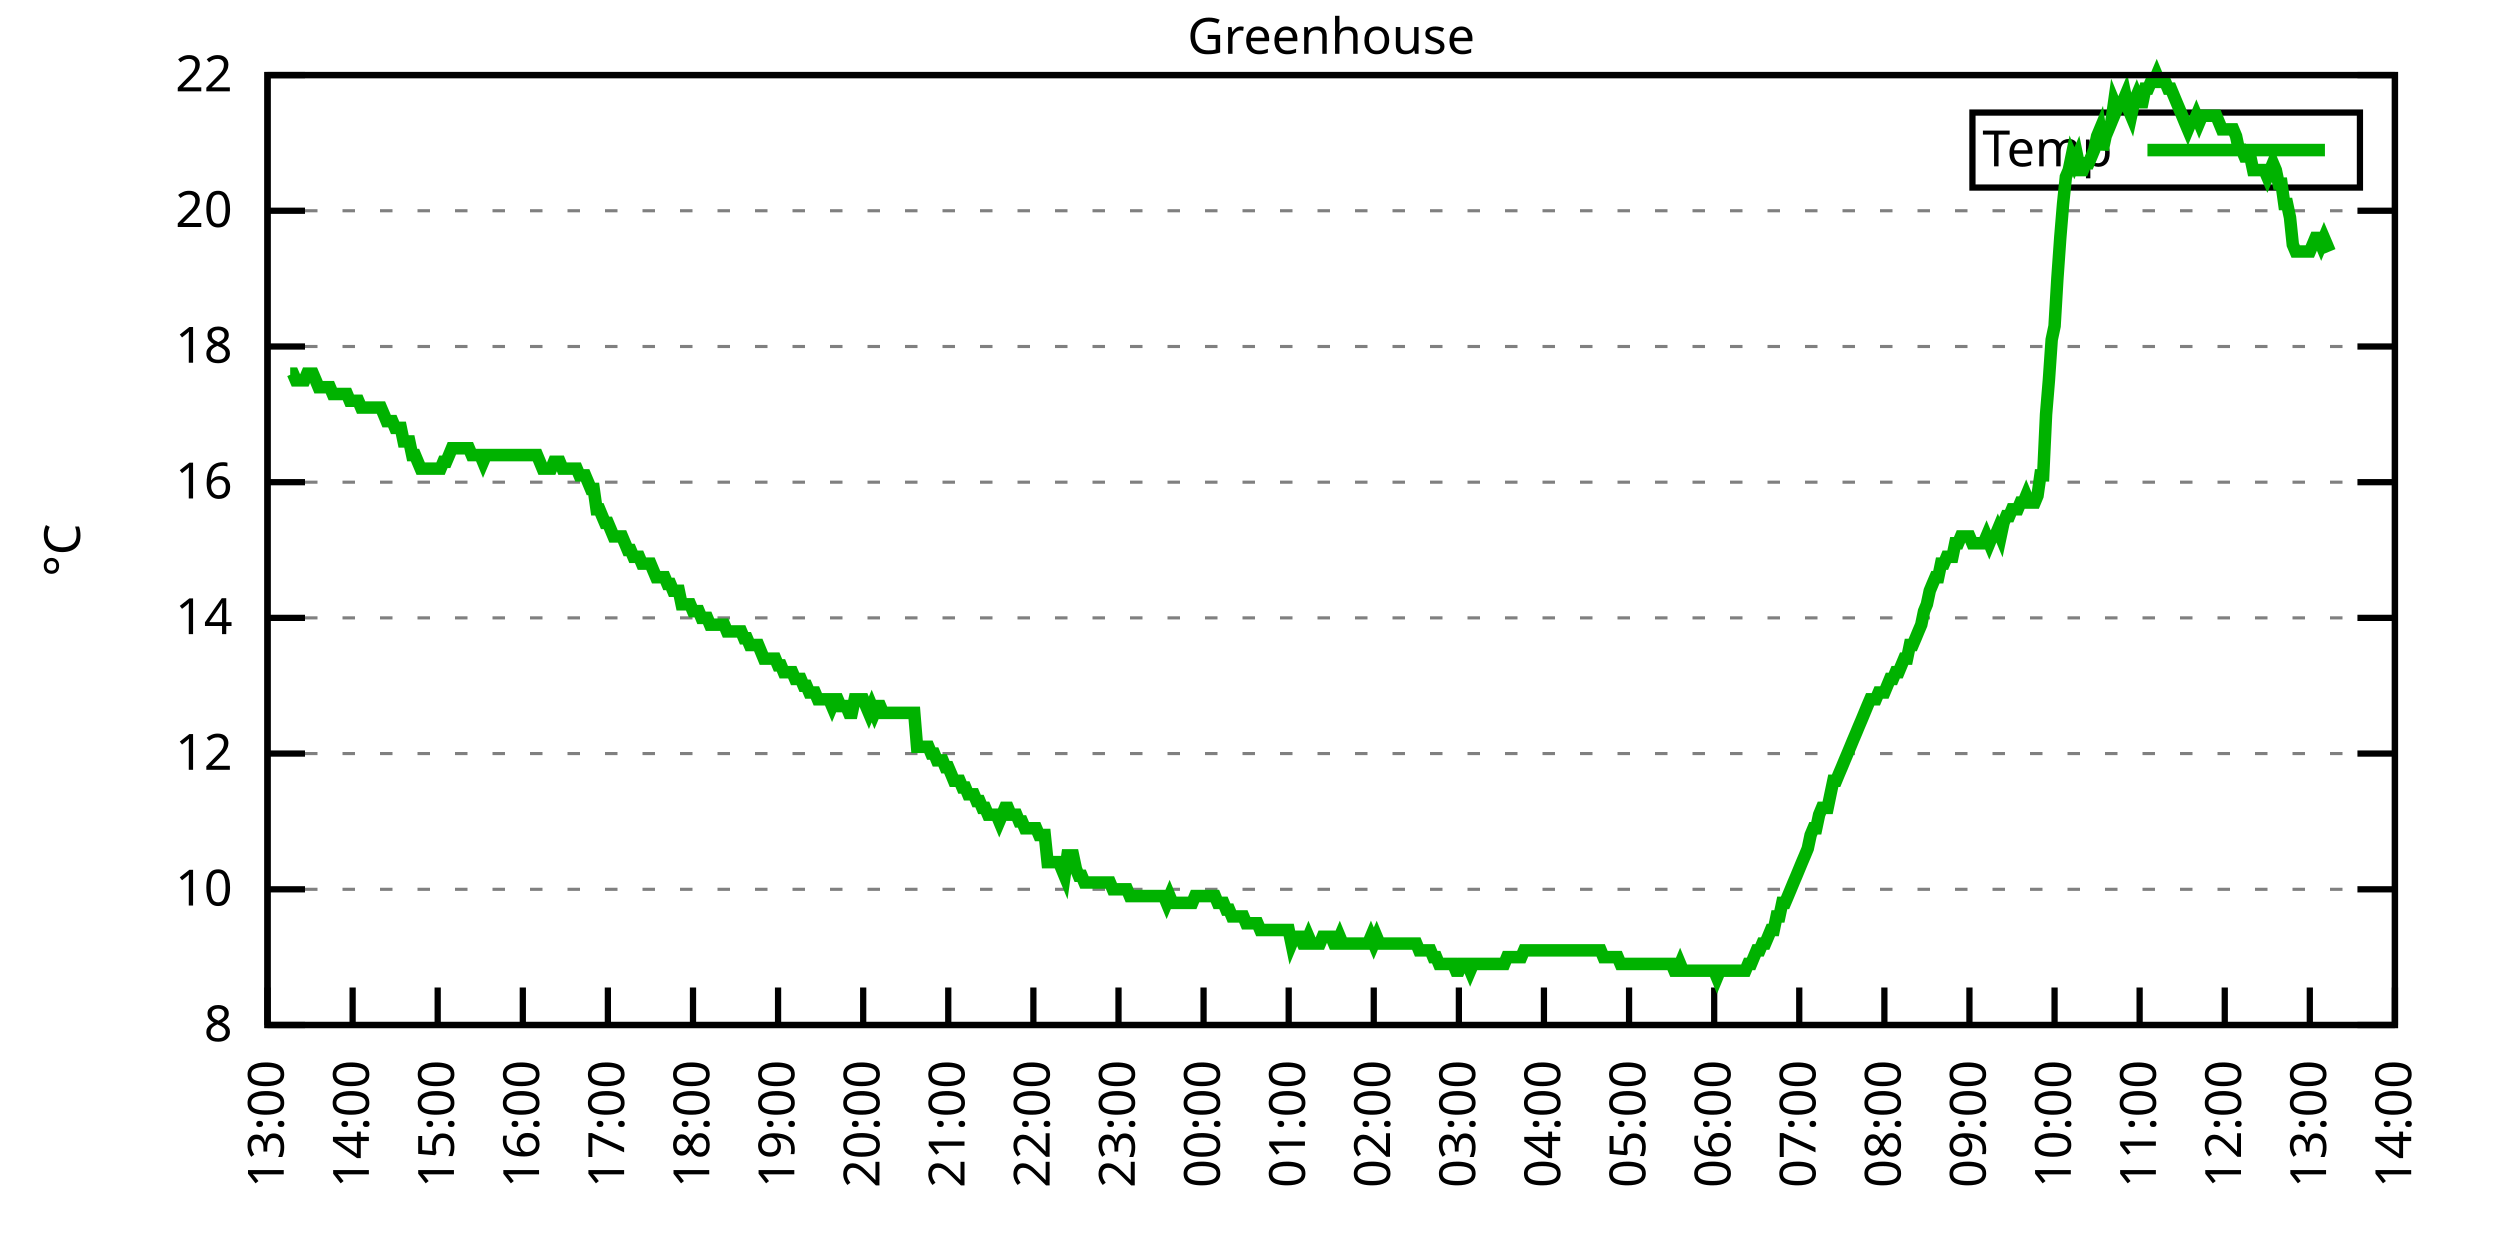
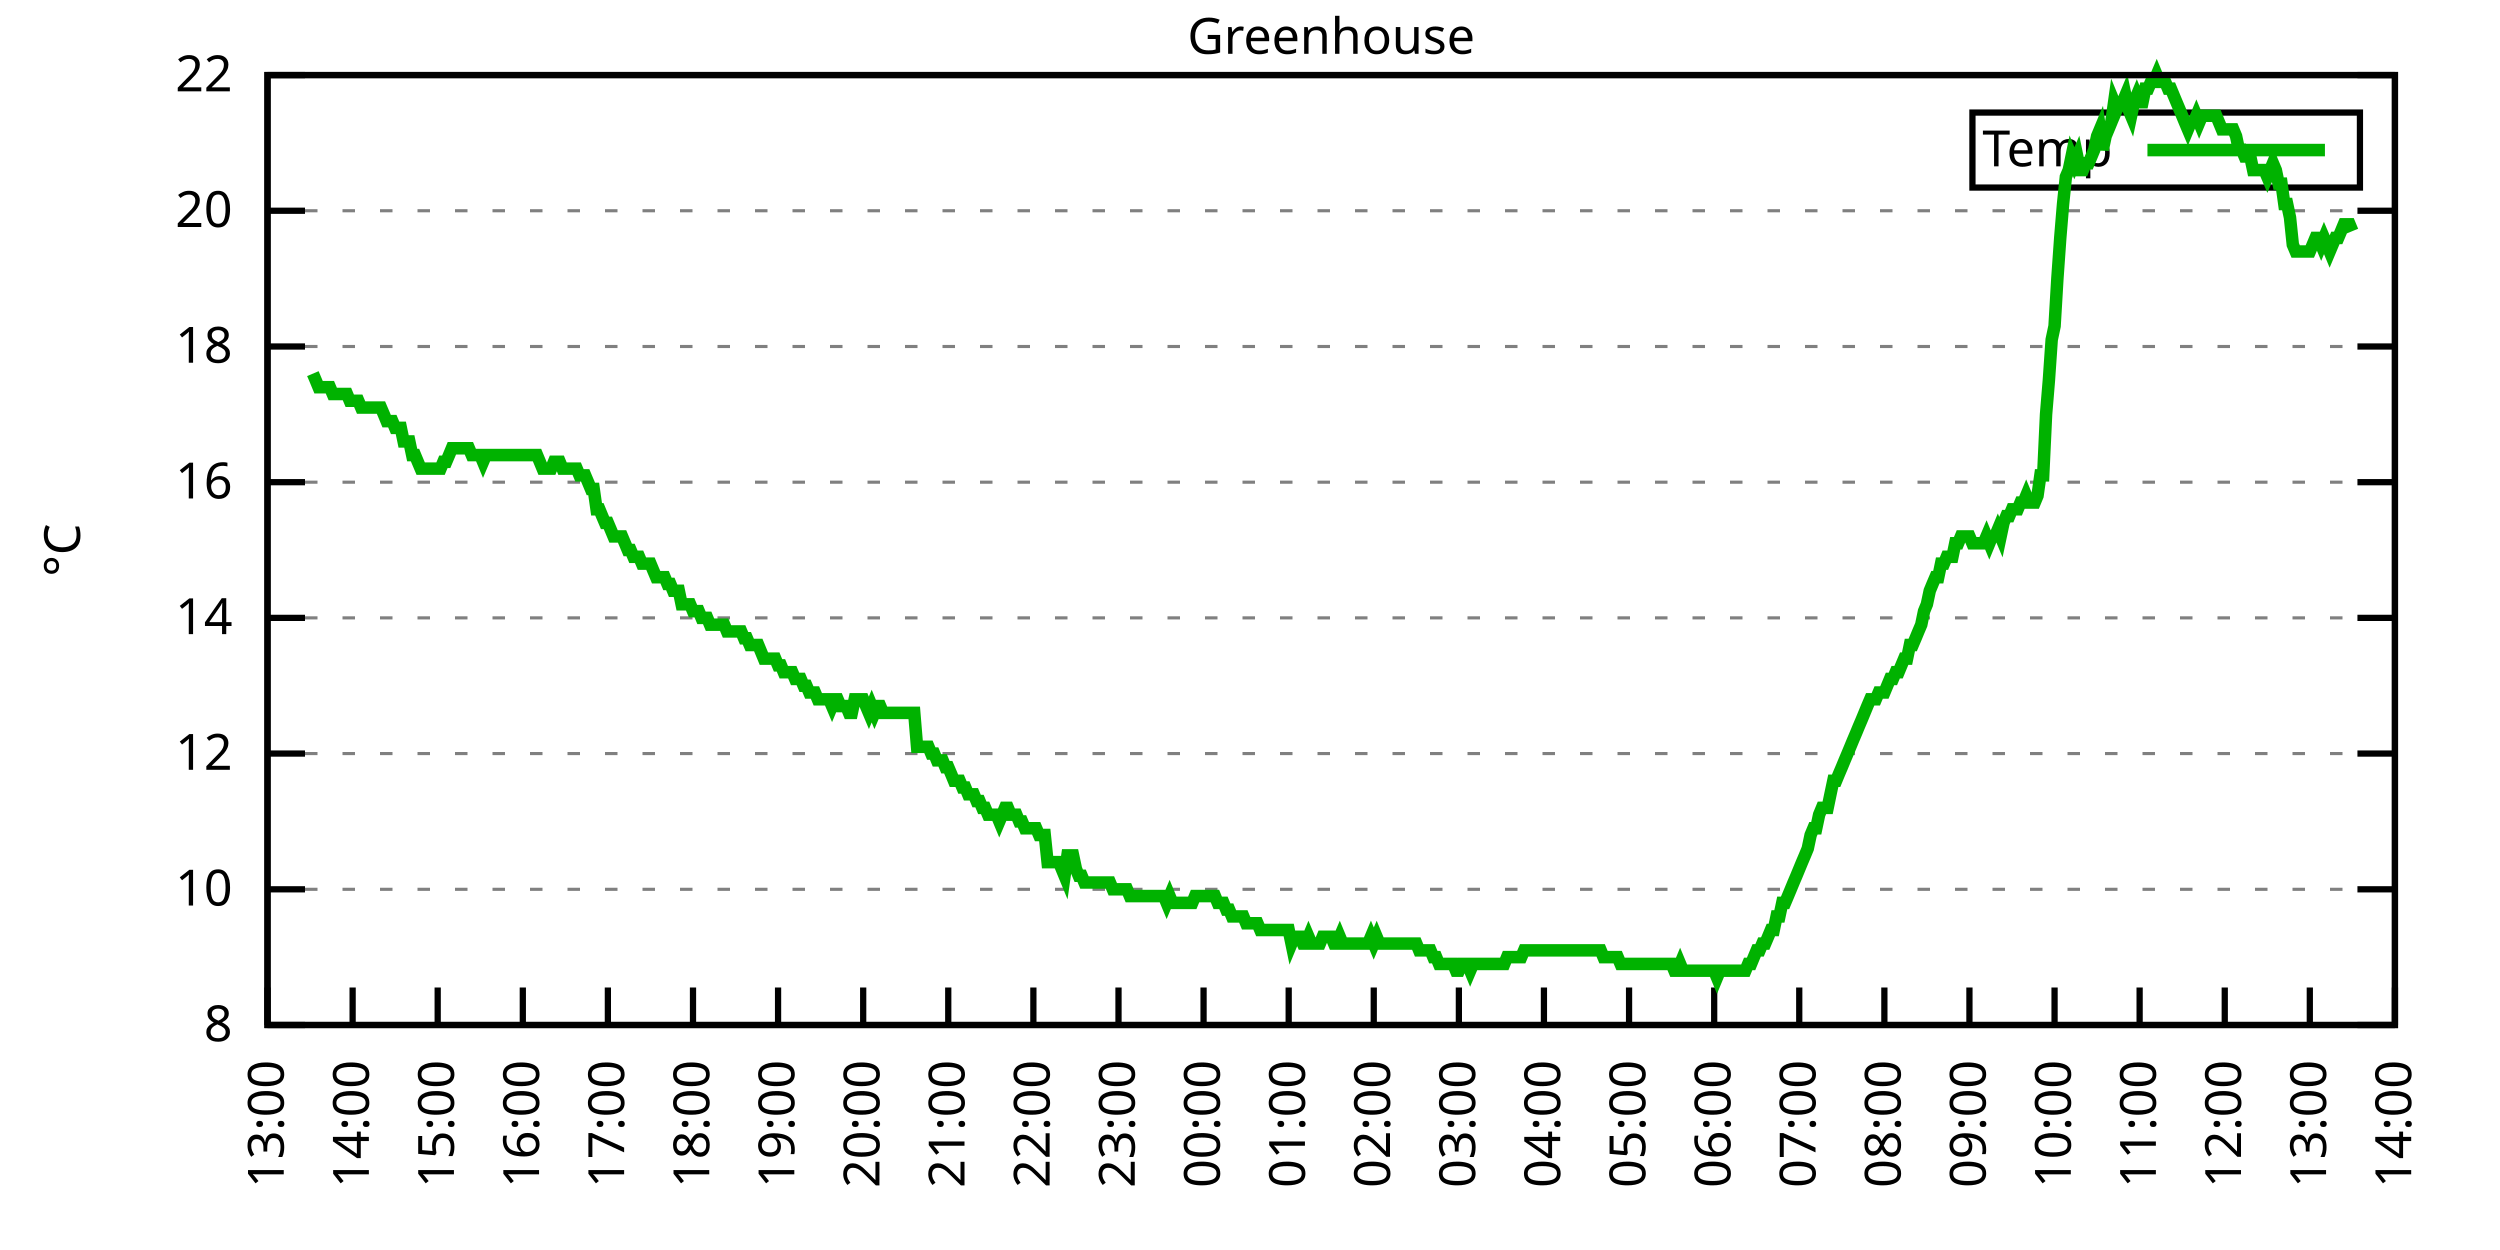
<svg xmlns="http://www.w3.org/2000/svg" xmlns:xlink="http://www.w3.org/1999/xlink" width="400" height="200" viewBox="0 0 400 200">
  <g id="gnuplot_canvas">
    <rect x="0" y="0" width="400" height="200" fill="none" />
    <defs>
      <circle id="gpDot" r="0.5" stroke-width="0.5" stroke="currentColor" />
      <path id="gpPt0" stroke-width="0.333" stroke="currentColor" d="M-1,0 h2 M0,-1 v2" />
      <path id="gpPt1" stroke-width="0.333" stroke="currentColor" d="M-1,-1 L1,1 M1,-1 L-1,1" />
      <path id="gpPt2" stroke-width="0.333" stroke="currentColor" d="M-1,0 L1,0 M0,-1 L0,1 M-1,-1 L1,1 M-1,1 L1,-1" />
      <rect id="gpPt3" stroke-width="0.333" stroke="currentColor" x="-1" y="-1" width="2" height="2" />
      <rect id="gpPt4" stroke-width="0.333" stroke="currentColor" fill="currentColor" x="-1" y="-1" width="2" height="2" />
      <circle id="gpPt5" stroke-width="0.333" stroke="currentColor" cx="0" cy="0" r="1" />
      <use xlink:href="#gpPt5" id="gpPt6" fill="currentColor" stroke="none" />
      <path id="gpPt7" stroke-width="0.333" stroke="currentColor" d="M0,-1.33 L-1.33,0.67 L1.33,0.67 z" />
      <use xlink:href="#gpPt7" id="gpPt8" fill="currentColor" stroke="none" />
      <use xlink:href="#gpPt7" id="gpPt9" stroke="currentColor" transform="rotate(180)" />
      <use xlink:href="#gpPt9" id="gpPt10" fill="currentColor" stroke="none" />
      <use xlink:href="#gpPt3" id="gpPt11" stroke="currentColor" transform="rotate(45)" />
      <use xlink:href="#gpPt11" id="gpPt12" fill="currentColor" stroke="none" />
      <path id="gpPt13" stroke-width="0.333" stroke="currentColor" d="M0,1.330 L1.265,0.411 L0.782,-1.067 L-0.782,-1.076 L-1.265,0.411 z" />
      <use xlink:href="#gpPt13" id="gpPt14" fill="currentColor" stroke="none" />
      <filter id="textbox" filterUnits="objectBoundingBox" x="0" y="0" height="1" width="1">
        <feFlood flood-color="white" flood-opacity="1" result="bgnd" />
        <feComposite in="SourceGraphic" in2="bgnd" operator="atop" />
      </filter>
      <filter id="greybox" filterUnits="objectBoundingBox" x="0" y="0" height="1" width="1">
        <feFlood flood-color="lightgrey" flood-opacity="1" result="grey" />
        <feComposite in="SourceGraphic" in2="grey" operator="atop" />
      </filter>
    </defs>
    <g fill="none" color="white" stroke="currentColor" stroke-width="1.00" stroke-linecap="butt" stroke-linejoin="miter">
</g>
    <g fill="none" color="black" stroke="currentColor" stroke-width="1.00" stroke-linecap="butt" stroke-linejoin="miter">
      <g stroke="none" shape-rendering="crispEdges">
        <polygon fill="rgb(255, 255, 255)" points="42.80,164.00 383.18,164.00 383.18,12.02 42.80,12.02 " />
      </g>
    </g>
    <g fill="none" color="black" stroke="currentColor" stroke-width="1.00" stroke-linecap="butt" stroke-linejoin="miter">
</g>
    <g fill="none" color="black" stroke="black" stroke-width="0.50" stroke-linecap="butt" stroke-linejoin="miter">
</g>
    <g fill="none" color="gray" stroke="currentColor" stroke-width="0.50" stroke-linecap="butt" stroke-linejoin="miter">
      <path stroke="gray" stroke-dasharray="2,4" class="gridline" d="M42.80,164.00 L383.19,164.00  " />
    </g>
    <g fill="none" color="gray" stroke="gray" stroke-width="1.00" stroke-linecap="butt" stroke-linejoin="miter">
</g>
    <g fill="none" color="black" stroke="currentColor" stroke-width="1.00" stroke-linecap="butt" stroke-linejoin="miter">
      <path stroke="black" d="M42.80,164.00 L48.80,164.00 M383.19,164.00 L377.19,164.00  " />
      <g transform="translate(37.20,166.60)" stroke="none" fill="black" font-family="Sans" font-size="8.00" text-anchor="end">
        <text>
          <tspan font-family="Sans"> 8</tspan>
        </text>
      </g>
    </g>
    <g fill="none" color="black" stroke="currentColor" stroke-width="1.00" stroke-linecap="butt" stroke-linejoin="miter">
</g>
    <g fill="none" color="black" stroke="black" stroke-width="0.50" stroke-linecap="butt" stroke-linejoin="miter">
</g>
    <g fill="none" color="gray" stroke="currentColor" stroke-width="0.50" stroke-linecap="butt" stroke-linejoin="miter">
      <path stroke="gray" stroke-dasharray="2,4" class="gridline" d="M42.80,142.29 L383.19,142.29  " />
    </g>
    <g fill="none" color="gray" stroke="gray" stroke-width="1.00" stroke-linecap="butt" stroke-linejoin="miter">
</g>
    <g fill="none" color="black" stroke="currentColor" stroke-width="1.00" stroke-linecap="butt" stroke-linejoin="miter">
      <path stroke="black" d="M42.80,142.29 L48.80,142.29 M383.19,142.29 L377.19,142.29  " />
      <g transform="translate(37.20,144.89)" stroke="none" fill="black" font-family="Sans" font-size="8.00" text-anchor="end">
        <text>
          <tspan font-family="Sans"> 10</tspan>
        </text>
      </g>
    </g>
    <g fill="none" color="black" stroke="currentColor" stroke-width="1.00" stroke-linecap="butt" stroke-linejoin="miter">
</g>
    <g fill="none" color="black" stroke="black" stroke-width="0.50" stroke-linecap="butt" stroke-linejoin="miter">
</g>
    <g fill="none" color="gray" stroke="currentColor" stroke-width="0.50" stroke-linecap="butt" stroke-linejoin="miter">
      <path stroke="gray" stroke-dasharray="2,4" class="gridline" d="M42.80,120.57 L383.19,120.57  " />
    </g>
    <g fill="none" color="gray" stroke="gray" stroke-width="1.00" stroke-linecap="butt" stroke-linejoin="miter">
</g>
    <g fill="none" color="black" stroke="currentColor" stroke-width="1.00" stroke-linecap="butt" stroke-linejoin="miter">
      <path stroke="black" d="M42.80,120.57 L48.80,120.57 M383.19,120.57 L377.19,120.57  " />
      <g transform="translate(37.20,123.17)" stroke="none" fill="black" font-family="Sans" font-size="8.00" text-anchor="end">
        <text>
          <tspan font-family="Sans"> 12</tspan>
        </text>
      </g>
    </g>
    <g fill="none" color="black" stroke="currentColor" stroke-width="1.00" stroke-linecap="butt" stroke-linejoin="miter">
</g>
    <g fill="none" color="black" stroke="black" stroke-width="0.50" stroke-linecap="butt" stroke-linejoin="miter">
</g>
    <g fill="none" color="gray" stroke="currentColor" stroke-width="0.50" stroke-linecap="butt" stroke-linejoin="miter">
      <path stroke="gray" stroke-dasharray="2,4" class="gridline" d="M42.80,98.86 L383.19,98.86  " />
    </g>
    <g fill="none" color="gray" stroke="gray" stroke-width="1.00" stroke-linecap="butt" stroke-linejoin="miter">
</g>
    <g fill="none" color="black" stroke="currentColor" stroke-width="1.00" stroke-linecap="butt" stroke-linejoin="miter">
      <path stroke="black" d="M42.80,98.86 L48.80,98.86 M383.19,98.86 L377.19,98.86  " />
      <g transform="translate(37.20,101.46)" stroke="none" fill="black" font-family="Sans" font-size="8.00" text-anchor="end">
        <text>
          <tspan font-family="Sans"> 14</tspan>
        </text>
      </g>
    </g>
    <g fill="none" color="black" stroke="currentColor" stroke-width="1.00" stroke-linecap="butt" stroke-linejoin="miter">
</g>
    <g fill="none" color="black" stroke="black" stroke-width="0.50" stroke-linecap="butt" stroke-linejoin="miter">
</g>
    <g fill="none" color="gray" stroke="currentColor" stroke-width="0.50" stroke-linecap="butt" stroke-linejoin="miter">
      <path stroke="gray" stroke-dasharray="2,4" class="gridline" d="M42.80,77.15 L383.19,77.15  " />
    </g>
    <g fill="none" color="gray" stroke="gray" stroke-width="1.00" stroke-linecap="butt" stroke-linejoin="miter">
</g>
    <g fill="none" color="black" stroke="currentColor" stroke-width="1.00" stroke-linecap="butt" stroke-linejoin="miter">
      <path stroke="black" d="M42.80,77.15 L48.80,77.15 M383.19,77.15 L377.19,77.15  " />
      <g transform="translate(37.20,79.75)" stroke="none" fill="black" font-family="Sans" font-size="8.00" text-anchor="end">
        <text>
          <tspan font-family="Sans"> 16</tspan>
        </text>
      </g>
    </g>
    <g fill="none" color="black" stroke="currentColor" stroke-width="1.00" stroke-linecap="butt" stroke-linejoin="miter">
</g>
    <g fill="none" color="black" stroke="black" stroke-width="0.50" stroke-linecap="butt" stroke-linejoin="miter">
</g>
    <g fill="none" color="gray" stroke="currentColor" stroke-width="0.50" stroke-linecap="butt" stroke-linejoin="miter">
      <path stroke="gray" stroke-dasharray="2,4" class="gridline" d="M42.80,55.44 L383.19,55.44  " />
    </g>
    <g fill="none" color="gray" stroke="gray" stroke-width="1.00" stroke-linecap="butt" stroke-linejoin="miter">
</g>
    <g fill="none" color="black" stroke="currentColor" stroke-width="1.00" stroke-linecap="butt" stroke-linejoin="miter">
      <path stroke="black" d="M42.80,55.44 L48.80,55.44 M383.19,55.44 L377.19,55.44  " />
      <g transform="translate(37.20,58.04)" stroke="none" fill="black" font-family="Sans" font-size="8.00" text-anchor="end">
        <text>
          <tspan font-family="Sans"> 18</tspan>
        </text>
      </g>
    </g>
    <g fill="none" color="black" stroke="currentColor" stroke-width="1.00" stroke-linecap="butt" stroke-linejoin="miter">
</g>
    <g fill="none" color="black" stroke="black" stroke-width="0.50" stroke-linecap="butt" stroke-linejoin="miter">
</g>
    <g fill="none" color="gray" stroke="currentColor" stroke-width="0.50" stroke-linecap="butt" stroke-linejoin="miter">
      <path stroke="gray" stroke-dasharray="2,4" class="gridline" d="M42.80,33.72 L383.19,33.72  " />
    </g>
    <g fill="none" color="gray" stroke="gray" stroke-width="1.00" stroke-linecap="butt" stroke-linejoin="miter">
</g>
    <g fill="none" color="black" stroke="currentColor" stroke-width="1.00" stroke-linecap="butt" stroke-linejoin="miter">
      <path stroke="black" d="M42.80,33.72 L48.80,33.72 M383.19,33.72 L377.19,33.72  " />
      <g transform="translate(37.20,36.32)" stroke="none" fill="black" font-family="Sans" font-size="8.00" text-anchor="end">
        <text>
          <tspan font-family="Sans"> 20</tspan>
        </text>
      </g>
    </g>
    <g fill="none" color="black" stroke="currentColor" stroke-width="1.00" stroke-linecap="butt" stroke-linejoin="miter">
</g>
    <g fill="none" color="black" stroke="black" stroke-width="0.50" stroke-linecap="butt" stroke-linejoin="miter">
</g>
    <g fill="none" color="gray" stroke="currentColor" stroke-width="0.50" stroke-linecap="butt" stroke-linejoin="miter">
      <path stroke="gray" stroke-dasharray="2,4" class="gridline" d="M42.80,12.01 L383.19,12.01  " />
    </g>
    <g fill="none" color="gray" stroke="gray" stroke-width="1.00" stroke-linecap="butt" stroke-linejoin="miter">
</g>
    <g fill="none" color="black" stroke="currentColor" stroke-width="1.00" stroke-linecap="butt" stroke-linejoin="miter">
      <path stroke="black" d="M42.80,12.01 L48.80,12.01 M383.19,12.01 L377.19,12.01  " />
      <g transform="translate(37.20,14.61)" stroke="none" fill="black" font-family="Sans" font-size="8.00" text-anchor="end">
        <text>
          <tspan font-family="Sans"> 22</tspan>
        </text>
      </g>
    </g>
    <g fill="none" color="black" stroke="currentColor" stroke-width="1.00" stroke-linecap="butt" stroke-linejoin="miter">
      <path stroke="black" d="M42.80,164.00 L42.80,158.00  " />
      <g transform="translate(45.40,169.60) rotate(270.00)" stroke="none" fill="black" font-family="Sans" font-size="8.00" text-anchor="end">
        <text>
          <tspan font-family="Sans">13:00</tspan>
        </text>
      </g>
    </g>
    <g fill="none" color="black" stroke="currentColor" stroke-width="1.00" stroke-linecap="butt" stroke-linejoin="miter">
      <path stroke="black" d="M56.42,164.00 L56.42,158.00  " />
      <g transform="translate(59.02,169.60) rotate(270.00)" stroke="none" fill="black" font-family="Sans" font-size="8.00" text-anchor="end">
        <text>
          <tspan font-family="Sans">14:00</tspan>
        </text>
      </g>
    </g>
    <g fill="none" color="black" stroke="currentColor" stroke-width="1.00" stroke-linecap="butt" stroke-linejoin="miter">
      <path stroke="black" d="M70.03,164.00 L70.03,158.00  " />
      <g transform="translate(72.63,169.60) rotate(270.00)" stroke="none" fill="black" font-family="Sans" font-size="8.00" text-anchor="end">
        <text>
          <tspan font-family="Sans">15:00</tspan>
        </text>
      </g>
    </g>
    <g fill="none" color="black" stroke="currentColor" stroke-width="1.00" stroke-linecap="butt" stroke-linejoin="miter">
      <path stroke="black" d="M83.65,164.00 L83.65,158.00  " />
      <g transform="translate(86.25,169.60) rotate(270.00)" stroke="none" fill="black" font-family="Sans" font-size="8.00" text-anchor="end">
        <text>
          <tspan font-family="Sans">16:00</tspan>
        </text>
      </g>
    </g>
    <g fill="none" color="black" stroke="currentColor" stroke-width="1.00" stroke-linecap="butt" stroke-linejoin="miter">
      <path stroke="black" d="M97.26,164.00 L97.26,158.00  " />
      <g transform="translate(99.86,169.60) rotate(270.00)" stroke="none" fill="black" font-family="Sans" font-size="8.00" text-anchor="end">
        <text>
          <tspan font-family="Sans">17:00</tspan>
        </text>
      </g>
    </g>
    <g fill="none" color="black" stroke="currentColor" stroke-width="1.00" stroke-linecap="butt" stroke-linejoin="miter">
      <path stroke="black" d="M110.88,164.00 L110.88,158.00  " />
      <g transform="translate(113.48,169.60) rotate(270.00)" stroke="none" fill="black" font-family="Sans" font-size="8.00" text-anchor="end">
        <text>
          <tspan font-family="Sans">18:00</tspan>
        </text>
      </g>
    </g>
    <g fill="none" color="black" stroke="currentColor" stroke-width="1.00" stroke-linecap="butt" stroke-linejoin="miter">
      <path stroke="black" d="M124.49,164.00 L124.49,158.00  " />
      <g transform="translate(127.09,169.60) rotate(270.00)" stroke="none" fill="black" font-family="Sans" font-size="8.00" text-anchor="end">
        <text>
          <tspan font-family="Sans">19:00</tspan>
        </text>
      </g>
    </g>
    <g fill="none" color="black" stroke="currentColor" stroke-width="1.00" stroke-linecap="butt" stroke-linejoin="miter">
      <path stroke="black" d="M138.11,164.00 L138.11,158.00  " />
      <g transform="translate(140.71,169.60) rotate(270.00)" stroke="none" fill="black" font-family="Sans" font-size="8.00" text-anchor="end">
        <text>
          <tspan font-family="Sans">20:00</tspan>
        </text>
      </g>
    </g>
    <g fill="none" color="black" stroke="currentColor" stroke-width="1.00" stroke-linecap="butt" stroke-linejoin="miter">
      <path stroke="black" d="M151.72,164.00 L151.72,158.00  " />
      <g transform="translate(154.32,169.60) rotate(270.00)" stroke="none" fill="black" font-family="Sans" font-size="8.00" text-anchor="end">
        <text>
          <tspan font-family="Sans">21:00</tspan>
        </text>
      </g>
    </g>
    <g fill="none" color="black" stroke="currentColor" stroke-width="1.00" stroke-linecap="butt" stroke-linejoin="miter">
      <path stroke="black" d="M165.34,164.00 L165.34,158.00  " />
      <g transform="translate(167.94,169.60) rotate(270.00)" stroke="none" fill="black" font-family="Sans" font-size="8.00" text-anchor="end">
        <text>
          <tspan font-family="Sans">22:00</tspan>
        </text>
      </g>
    </g>
    <g fill="none" color="black" stroke="currentColor" stroke-width="1.00" stroke-linecap="butt" stroke-linejoin="miter">
      <path stroke="black" d="M178.96,164.00 L178.96,158.00  " />
      <g transform="translate(181.56,169.60) rotate(270.00)" stroke="none" fill="black" font-family="Sans" font-size="8.00" text-anchor="end">
        <text>
          <tspan font-family="Sans">23:00</tspan>
        </text>
      </g>
    </g>
    <g fill="none" color="black" stroke="currentColor" stroke-width="1.00" stroke-linecap="butt" stroke-linejoin="miter">
      <path stroke="black" d="M192.57,164.00 L192.57,158.00  " />
      <g transform="translate(195.17,169.60) rotate(270.00)" stroke="none" fill="black" font-family="Sans" font-size="8.00" text-anchor="end">
        <text>
          <tspan font-family="Sans">00:00</tspan>
        </text>
      </g>
    </g>
    <g fill="none" color="black" stroke="currentColor" stroke-width="1.00" stroke-linecap="butt" stroke-linejoin="miter">
      <path stroke="black" d="M206.19,164.00 L206.19,158.00  " />
      <g transform="translate(208.79,169.60) rotate(270.00)" stroke="none" fill="black" font-family="Sans" font-size="8.00" text-anchor="end">
        <text>
          <tspan font-family="Sans">01:00</tspan>
        </text>
      </g>
    </g>
    <g fill="none" color="black" stroke="currentColor" stroke-width="1.00" stroke-linecap="butt" stroke-linejoin="miter">
      <path stroke="black" d="M219.80,164.00 L219.80,158.00  " />
      <g transform="translate(222.40,169.60) rotate(270.00)" stroke="none" fill="black" font-family="Sans" font-size="8.00" text-anchor="end">
        <text>
          <tspan font-family="Sans">02:00</tspan>
        </text>
      </g>
    </g>
    <g fill="none" color="black" stroke="currentColor" stroke-width="1.00" stroke-linecap="butt" stroke-linejoin="miter">
      <path stroke="black" d="M233.42,164.00 L233.42,158.00  " />
      <g transform="translate(236.02,169.60) rotate(270.00)" stroke="none" fill="black" font-family="Sans" font-size="8.00" text-anchor="end">
        <text>
          <tspan font-family="Sans">03:00</tspan>
        </text>
      </g>
    </g>
    <g fill="none" color="black" stroke="currentColor" stroke-width="1.00" stroke-linecap="butt" stroke-linejoin="miter">
      <path stroke="black" d="M247.03,164.00 L247.03,158.00  " />
      <g transform="translate(249.63,169.60) rotate(270.00)" stroke="none" fill="black" font-family="Sans" font-size="8.00" text-anchor="end">
        <text>
          <tspan font-family="Sans">04:00</tspan>
        </text>
      </g>
    </g>
    <g fill="none" color="black" stroke="currentColor" stroke-width="1.00" stroke-linecap="butt" stroke-linejoin="miter">
      <path stroke="black" d="M260.65,164.00 L260.65,158.00  " />
      <g transform="translate(263.25,169.60) rotate(270.00)" stroke="none" fill="black" font-family="Sans" font-size="8.00" text-anchor="end">
        <text>
          <tspan font-family="Sans">05:00</tspan>
        </text>
      </g>
    </g>
    <g fill="none" color="black" stroke="currentColor" stroke-width="1.00" stroke-linecap="butt" stroke-linejoin="miter">
      <path stroke="black" d="M274.27,164.00 L274.27,158.00  " />
      <g transform="translate(276.87,169.60) rotate(270.00)" stroke="none" fill="black" font-family="Sans" font-size="8.00" text-anchor="end">
        <text>
          <tspan font-family="Sans">06:00</tspan>
        </text>
      </g>
    </g>
    <g fill="none" color="black" stroke="currentColor" stroke-width="1.00" stroke-linecap="butt" stroke-linejoin="miter">
      <path stroke="black" d="M287.88,164.00 L287.88,158.00  " />
      <g transform="translate(290.48,169.60) rotate(270.00)" stroke="none" fill="black" font-family="Sans" font-size="8.00" text-anchor="end">
        <text>
          <tspan font-family="Sans">07:00</tspan>
        </text>
      </g>
    </g>
    <g fill="none" color="black" stroke="currentColor" stroke-width="1.00" stroke-linecap="butt" stroke-linejoin="miter">
      <path stroke="black" d="M301.50,164.00 L301.50,158.00  " />
      <g transform="translate(304.10,169.60) rotate(270.00)" stroke="none" fill="black" font-family="Sans" font-size="8.00" text-anchor="end">
        <text>
          <tspan font-family="Sans">08:00</tspan>
        </text>
      </g>
    </g>
    <g fill="none" color="black" stroke="currentColor" stroke-width="1.00" stroke-linecap="butt" stroke-linejoin="miter">
      <path stroke="black" d="M315.11,164.00 L315.11,158.00  " />
      <g transform="translate(317.71,169.60) rotate(270.00)" stroke="none" fill="black" font-family="Sans" font-size="8.00" text-anchor="end">
        <text>
          <tspan font-family="Sans">09:00</tspan>
        </text>
      </g>
    </g>
    <g fill="none" color="black" stroke="currentColor" stroke-width="1.00" stroke-linecap="butt" stroke-linejoin="miter">
      <path stroke="black" d="M328.73,164.00 L328.73,158.00  " />
      <g transform="translate(331.33,169.60) rotate(270.00)" stroke="none" fill="black" font-family="Sans" font-size="8.00" text-anchor="end">
        <text>
          <tspan font-family="Sans">10:00</tspan>
        </text>
      </g>
    </g>
    <g fill="none" color="black" stroke="currentColor" stroke-width="1.00" stroke-linecap="butt" stroke-linejoin="miter">
      <path stroke="black" d="M342.34,164.00 L342.34,158.00  " />
      <g transform="translate(344.94,169.60) rotate(270.00)" stroke="none" fill="black" font-family="Sans" font-size="8.00" text-anchor="end">
        <text>
          <tspan font-family="Sans">11:00</tspan>
        </text>
      </g>
    </g>
    <g fill="none" color="black" stroke="currentColor" stroke-width="1.00" stroke-linecap="butt" stroke-linejoin="miter">
      <path stroke="black" d="M355.96,164.00 L355.96,158.00  " />
      <g transform="translate(358.56,169.60) rotate(270.00)" stroke="none" fill="black" font-family="Sans" font-size="8.00" text-anchor="end">
        <text>
          <tspan font-family="Sans">12:00</tspan>
        </text>
      </g>
    </g>
    <g fill="none" color="black" stroke="currentColor" stroke-width="1.00" stroke-linecap="butt" stroke-linejoin="miter">
      <path stroke="black" d="M369.57,164.00 L369.57,158.00  " />
      <g transform="translate(372.17,169.60) rotate(270.00)" stroke="none" fill="black" font-family="Sans" font-size="8.00" text-anchor="end">
        <text>
          <tspan font-family="Sans">13:00</tspan>
        </text>
      </g>
    </g>
    <g fill="none" color="black" stroke="currentColor" stroke-width="1.00" stroke-linecap="butt" stroke-linejoin="miter">
      <path stroke="black" d="M383.19,164.00 L383.19,158.00  " />
      <g transform="translate(385.79,169.60) rotate(270.00)" stroke="none" fill="black" font-family="Sans" font-size="8.00" text-anchor="end">
        <text>
          <tspan font-family="Sans">14:00</tspan>
        </text>
      </g>
    </g>
    <g fill="none" color="black" stroke="currentColor" stroke-width="1.00" stroke-linecap="butt" stroke-linejoin="miter">
</g>
    <g fill="none" color="black" stroke="currentColor" stroke-width="1.00" stroke-linecap="butt" stroke-linejoin="miter">
      <path stroke="black" d="M42.80,12.01 L42.80,164.00 L383.19,164.00 L383.19,12.01 L42.80,12.01 Z  " />
    </g>
    <g fill="none" color="black" stroke="currentColor" stroke-width="1.00" stroke-linecap="butt" stroke-linejoin="miter">
</g>
    <g fill="none" color="black" stroke="currentColor" stroke-width="1.00" stroke-linecap="butt" stroke-linejoin="miter">
      <path stroke="black" d="M315.59,30.01 L315.59,18.01 L377.59,18.01 L377.59,30.01 L315.59,30.01 Z  " />
    </g>
    <g id="Greenhouse_plot_1">
      <g fill="none" color="white" stroke="black" stroke-width="2.00" stroke-linecap="butt" stroke-linejoin="miter">
</g>
      <g fill="none" color="black" stroke="currentColor" stroke-width="2.00" stroke-linecap="butt" stroke-linejoin="miter">
        <g transform="translate(337.99,26.61)" stroke="none" fill="black" font-family="Sans" font-size="8.00" text-anchor="end">
          <text>
            <tspan font-family="Sans">Temp</tspan>
          </text>
        </g>
      </g>
      <g fill="none" color="black" stroke="currentColor" stroke-width="2.00" stroke-linecap="butt" stroke-linejoin="miter">
-         <path stroke="rgb(  0, 178,   0)" d="M343.59,24.01 L371.99,24.01 M46.43,59.78 L46.88,59.78 L47.34,60.86 L47.79,60.86 L48.25,60.86 L48.70,60.86   L49.15,59.78 L49.61,59.78 L50.06,59.78 L50.52,60.86 L50.97,61.95 L51.42,61.95 L51.88,61.95 L52.33,61.95   L52.78,61.95 L53.24,63.04 L53.69,63.04 L54.15,63.04 L54.60,63.04 L55.05,63.04 L55.51,63.04 L55.96,64.12   L56.42,64.12 L56.87,64.12 L57.32,64.12 L57.78,65.21 L58.23,65.21 L58.68,65.21 L59.14,65.21 L59.59,65.21   L60.05,65.21 L60.50,65.21 L60.95,65.21 L61.41,66.29 L61.86,67.38 L62.32,67.38 L62.77,67.38 L63.22,68.46   L63.68,68.46 L64.13,68.46 L64.58,70.63 L65.04,70.63 L65.49,70.63 L65.95,72.81 L66.40,72.81 L66.85,73.89   L67.31,74.98 L67.76,74.98 L68.22,74.98 L68.67,74.98 L69.12,74.98 L69.58,74.98 L70.03,74.98 L70.49,74.98   L70.94,73.89 L71.39,73.89 L71.85,72.81 L72.30,71.72 L72.75,71.72 L73.21,71.72 L73.66,71.72 L74.12,71.72   L74.57,71.72 L75.02,71.72 L75.48,72.81 L75.93,72.81 L76.39,72.81 L76.84,72.81 L77.29,73.89 L77.75,72.81   L78.20,72.81 L78.65,72.81 L79.11,72.81 L79.56,72.81 L80.02,72.81 L80.47,72.81 L80.92,72.81 L81.38,72.81   L81.83,72.81 L82.29,72.81 L82.74,72.81 L83.19,72.81 L83.65,72.81 L84.10,72.81 L84.55,72.81 L85.01,72.81   L85.46,72.81 L85.92,72.81 L86.37,73.89 L86.82,74.98 L87.28,74.98 L87.73,74.98 L88.19,74.98 L88.64,73.89   L89.09,73.89 L89.55,73.89 L90.00,74.98 L90.45,74.98 L90.91,74.98 L91.36,74.98 L91.82,74.98 L92.27,74.98   L92.72,76.06 L93.18,76.06 L93.63,76.06 L94.09,77.15 L94.54,78.23 L94.99,78.23 L95.45,81.49 L95.90,81.49   L96.35,82.58 L96.81,83.66 L97.26,83.66 L97.72,84.75 L98.17,85.83 L98.62,85.83 L99.08,85.83 L99.53,85.83   L99.99,86.92 L100.44,88.00 L100.89,88.00 L101.35,89.09 L101.80,89.09 L102.25,89.09 L102.71,90.18 L103.16,90.18   L103.62,90.18 L104.07,90.18 L104.52,91.26 L104.98,92.35 L105.43,92.35 L105.89,92.35 L106.34,92.35 L106.79,93.43   L107.25,93.43 L107.70,94.52 L108.15,94.52 L108.61,94.52 L109.06,96.69 L109.52,96.69 L109.97,96.69 L110.42,96.69   L110.88,97.78 L111.33,97.78 L111.79,97.78 L112.24,98.86 L112.69,98.86 L113.15,98.86 L113.60,99.95 L114.05,99.95   L114.51,99.95 L114.96,99.95 L115.42,99.95 L115.87,99.95 L116.32,101.03 L116.78,101.03 L117.23,101.03 L117.69,101.03   L118.14,101.03 L118.59,101.03 L119.05,102.12 L119.50,102.12 L119.96,103.20 L120.41,103.20 L120.86,103.20 L121.32,103.20   L121.77,104.29 L122.22,105.38 L122.68,105.38 L123.13,105.38 L123.59,105.38 L124.04,105.38 L124.49,106.46 L124.95,106.46   L125.40,107.55 L125.86,107.55 L126.31,107.55 L126.76,107.55 L127.22,108.63 L127.67,108.63 L128.12,108.63 L128.58,109.72   L129.03,109.72 L129.49,110.80 L129.94,110.80 L130.39,110.80 L130.85,111.89 L131.30,111.89 L131.76,111.89 L132.21,111.89   L132.66,111.89 L133.12,112.97 L133.57,111.89 L134.02,111.89 L134.48,112.97 L134.93,112.97 L135.39,112.97 L135.84,114.06   L136.29,114.06 L136.75,111.89 L137.20,111.89 L137.66,111.89 L138.11,111.89 L138.56,112.97 L139.02,114.06 L139.47,112.97   L139.92,114.06 L140.38,112.97 L140.83,112.97 L141.29,114.06 L141.74,114.06 L142.19,114.06 L142.65,114.06 L143.10,114.06   L143.56,114.06 L144.01,114.06 L144.46,114.06 L144.92,114.06 L145.37,114.06 L145.82,114.06 L146.28,114.06 L146.73,119.49   L147.19,119.49 L147.64,119.49 L148.09,119.49 L148.55,119.49 L149.00,120.57 L149.46,120.57 L149.91,121.66 L150.36,121.66   L150.82,121.66 L151.27,122.75 L151.72,122.75 L152.18,123.83 L152.63,124.92 L153.09,124.92 L153.54,124.92 L153.99,126.00   L154.45,126.00 L154.90,127.09 L155.36,127.09 L155.81,127.09 L156.26,128.17 L156.72,128.17 L157.17,129.26 L157.62,129.26   L158.08,130.35 L158.53,130.35 L158.99,130.35 L159.44,130.35 L159.89,131.43 L160.35,130.35 L160.80,129.26 L161.26,129.26   L161.71,130.35 L162.16,130.35 L162.62,130.35 L163.07,131.43 L163.52,131.43 L163.98,132.52 L164.43,132.52 L164.89,132.52   L165.34,132.52 L165.79,132.52 L166.25,133.60 L166.70,133.60 L167.16,133.60 L167.61,137.94 L168.06,137.94 L168.52,137.94   L168.97,137.94 L169.43,137.94 L169.88,139.03 L170.33,140.12 L170.79,136.86 L171.24,136.86 L171.69,136.86 L172.15,139.03   L172.60,140.12 L173.06,140.12 L173.51,141.20 L173.96,141.20 L174.42,141.20 L174.87,141.20 L175.33,141.20 L175.78,141.20   L176.23,141.20 L176.69,141.20 L177.14,141.20 L177.59,141.20 L178.05,142.29 L178.50,142.29 L178.96,142.29 L179.41,142.29   L179.86,142.29 L180.32,142.29 L180.77,143.37 L181.23,143.37 L181.68,143.37 L182.13,143.37 L182.59,143.37 L183.04,143.37   L183.49,143.37 L183.95,143.37 L184.40,143.37 L184.86,143.37 L185.31,143.37 L185.76,143.37 L186.22,143.37 L186.67,144.46   L187.13,143.37 L187.58,144.46 L188.03,144.46 L188.49,144.46 L188.94,144.46 L189.39,144.46 L189.85,144.46 L190.30,144.46   L190.76,144.46 L191.21,143.37 L191.66,143.37 L192.12,143.37 L192.57,143.37 L193.03,143.37 L193.48,143.37 L193.93,143.37   L194.39,143.37 L194.84,144.46 L195.29,144.46 L195.75,144.46 L196.20,145.54 L196.66,145.54 L197.11,146.63 L197.56,146.63   L198.02,146.63 L198.47,146.63 L198.93,146.63 L199.38,147.72 L199.83,147.72 L200.29,147.72 L200.74,147.72 L201.19,147.72   L201.65,148.80 L202.10,148.80 L202.56,148.80 L203.01,148.80 L203.46,148.80 L203.92,148.80 L204.37,148.80 L204.83,148.80   L205.28,148.80 L205.73,148.80 L206.19,148.80 L206.64,150.97 L207.09,149.89 L207.55,149.89 L208.00,149.89 L208.46,150.97   L208.91,150.97 L209.36,149.89 L209.82,150.97 L210.27,150.97 L210.73,150.97 L211.18,150.97 L211.63,149.89 L212.09,149.89   L212.54,149.89 L213.00,149.89 L213.45,150.97 L213.90,150.97 L214.36,149.89 L214.81,150.97 L215.26,150.97 L215.72,150.97   L216.17,150.97 L216.63,150.97 L217.08,150.97 L217.53,150.97 L217.99,150.97 L218.44,150.97 L218.90,150.97 L219.35,149.89   L219.80,150.97 L220.26,149.89 L220.71,150.97 L221.16,150.97 L221.62,150.97 L222.07,150.97 L222.53,150.97 L222.98,150.97   L223.43,150.97 L223.89,150.97 L224.34,150.97 L224.80,150.97 L225.25,150.97 L225.70,150.97 L226.16,150.97 L226.61,150.97   L227.06,152.06 L227.52,152.06 L227.97,152.06 L228.43,152.06 L228.88,152.06 L229.33,153.14 L229.79,153.14 L230.24,154.23   L230.70,154.23 L231.15,154.23 L231.60,154.23 L232.06,154.23 L232.51,154.23 L232.96,155.31 L233.42,155.31 L233.87,154.23   L234.33,154.23 L234.78,154.23 L235.23,155.31 L235.69,154.23 L236.14,154.23 L236.60,154.23 L237.05,154.23 L237.50,154.23   L237.96,154.23 L238.41,154.23 L238.86,154.23 L239.32,154.23 L239.77,154.23 L240.23,154.23 L240.68,154.23 L241.13,153.14   L241.59,153.14 L242.04,153.14 L242.50,153.14 L242.95,153.14 L243.40,153.14 L243.86,152.06 L244.31,152.06 L244.76,152.06   L245.22,152.06 L245.67,152.06 L246.13,152.06 L246.58,152.06 L247.03,152.06 L247.49,152.06 L247.94,152.06 L248.40,152.06   L248.85,152.06 L249.30,152.06 L249.76,152.06 L250.21,152.06 L250.66,152.06 L251.12,152.06 L251.57,152.06 L252.03,152.06   L252.48,152.06 L252.93,152.06 L253.39,152.06 L253.84,152.06 L254.30,152.06 L254.75,152.06 L255.20,152.06 L255.66,152.06   L256.11,152.06 L256.56,153.14 L257.02,153.14 L257.47,153.14 L257.93,153.14 L258.38,153.14 L258.83,153.14 L259.29,154.23   L259.74,154.23 L260.20,154.23 L260.65,154.23 L261.10,154.23 L261.56,154.23 L262.01,154.23 L262.47,154.23 L262.92,154.23   L263.37,154.23 L263.83,154.23 L264.28,154.23 L264.73,154.23 L265.19,154.23 L265.64,154.23 L266.10,154.23 L266.55,154.23   L267.00,154.23 L267.46,154.23 L267.91,155.31 L268.37,155.31 L268.82,154.23 L269.27,155.31 L269.73,155.31 L270.18,155.31   L270.63,155.31 L271.09,155.31 L271.54,155.31 L272.00,155.31 L272.45,155.31 L272.90,155.31 L273.36,155.31 L273.81,155.31   L274.27,155.31 L274.72,156.40 L275.17,155.31 L275.63,155.31 L276.08,155.31 L276.53,155.31 L276.99,155.31 L277.44,155.31   L277.90,155.31 L278.35,155.31 L278.80,155.31 L279.26,155.31 L279.71,154.23 L280.17,154.23 L280.62,153.14 L281.07,152.06   L281.53,152.06 L281.98,150.97 L282.43,150.97 L282.89,149.89 L283.34,148.80 L283.80,148.80 L284.25,146.63 L284.70,146.63   L285.16,144.46 L285.61,144.46 L286.07,143.37 L286.52,142.29 L286.97,141.20 L287.43,140.12 L287.88,139.03 L288.33,137.94   L288.79,136.86 L289.24,135.77 L289.70,133.60 L290.15,132.52 L290.60,132.52 L291.06,130.35 L291.51,129.26 L291.97,129.26   L292.42,129.26 L292.87,127.09 L293.33,124.92 L293.78,124.92 L294.23,123.83 L294.69,122.75 L295.14,121.66 L295.60,120.57   L296.05,119.49 L296.50,118.40 L296.96,117.32 L297.41,116.23 L297.87,115.15 L298.32,114.06 L298.77,112.97 L299.23,111.89   L299.68,111.89 L300.13,111.89 L300.59,110.80 L301.04,110.80 L301.50,110.80 L301.95,109.72 L302.40,108.63 L302.86,108.63   L303.31,107.55 L303.77,107.55 L304.22,106.46 L304.67,105.38 L305.13,105.38 L305.58,103.20 L306.03,103.20 L306.49,102.12   L306.94,101.03 L307.40,99.95 L307.85,97.78 L308.30,96.69 L308.76,94.52 L309.21,93.43 L309.67,92.35 L310.12,92.35   L310.57,90.18 L311.03,90.18 L311.48,89.09 L311.94,89.09 L312.39,89.09 L312.84,86.92 L313.30,86.92 L313.75,85.83   L314.20,85.83 L314.66,85.83 L315.11,85.83 L315.57,86.92 L316.02,86.92 L316.47,86.92 L316.93,86.92 L317.38,86.92   L317.84,85.83 L318.29,86.92 L318.74,85.83 L319.20,85.83 L319.65,84.75 L320.10,85.83 L320.56,83.66 L321.01,82.58   L321.47,82.58 L321.92,81.49 L322.37,81.49 L322.83,81.49 L323.28,80.41 L323.74,80.41 L324.19,79.32 L324.64,80.41   L325.10,80.41 L325.55,80.41 L326.00,79.32 L326.46,76.06 L326.91,76.06 L327.37,66.29 L327.82,60.86 L328.27,54.35   L328.73,52.18 L329.18,44.58 L329.64,38.07 L330.09,32.64 L330.54,28.29 L331.00,27.21 L331.45,25.04 L331.90,26.12   L332.36,25.04 L332.81,27.21 L333.27,27.21 L333.72,26.12 L334.17,26.12 L334.63,25.04 L335.08,23.95 L335.54,21.78   L335.99,20.70 L336.44,23.95 L336.90,21.78 L337.35,20.70 L337.80,19.61 L338.26,16.35 L338.71,17.44 L339.17,16.35   L339.62,16.35 L340.07,15.27 L340.53,17.44 L340.98,18.52 L341.44,16.35 L341.89,15.27 L342.34,16.35 L342.80,16.35   L343.25,14.18 L343.70,14.18 L344.16,13.10 L344.61,13.10 L345.07,12.01 L345.52,13.10 L345.97,13.10 L346.43,13.10   L346.88,14.18 L347.34,14.18 L347.79,15.27 L348.24,16.35 L348.70,17.44 L349.15,18.52 L349.60,19.61 L350.06,20.70   L350.51,19.61 L350.97,19.61 L351.42,18.52 L351.87,19.61 L352.33,18.52 L352.78,18.52 L353.24,18.52 L353.69,18.52   L354.14,18.52 L354.60,18.52 L355.05,19.61 L355.50,20.70 L355.96,20.70 L356.41,20.70 L356.87,20.70 L357.32,20.70   L357.77,21.78 L358.23,23.95 L358.68,23.95 L359.14,25.04 L359.59,25.04 L360.04,25.04 L360.50,27.21 L360.95,27.21   L361.41,27.21 L361.86,27.21 L362.31,27.21 L362.77,28.29 L363.22,27.21 L363.67,26.12 L364.13,27.21 L364.58,29.38   L365.04,29.38 L365.49,32.64 L365.94,32.64 L366.40,34.81 L366.85,39.15 L367.31,40.24 L367.76,40.24 L368.21,40.24   L368.67,40.24 L369.12,40.24 L369.57,40.24 L370.03,39.15 L370.48,38.07 L370.94,38.07 L371.39,39.15 L371.84,38.07   L372.30,39.15 L372.75,40.24  " />
+         <path stroke="rgb(  0, 178,   0)" d="M343.59,24.01 L371.99,24.01 M50.06,59.78 L50.52,60.86 L50.97,61.95 L51.42,61.95 L51.88,61.95 L52.33,61.95   L52.78,61.95 L53.24,63.04 L53.69,63.04 L54.15,63.04 L54.60,63.04 L55.05,63.04 L55.51,63.04 L55.96,64.12   L56.42,64.12 L56.87,64.12 L57.32,64.12 L57.78,65.21 L58.23,65.21 L58.68,65.21 L59.14,65.21 L59.59,65.21   L60.05,65.21 L60.50,65.21 L60.95,65.21 L61.41,66.29 L61.86,67.38 L62.32,67.38 L62.77,67.38 L63.22,68.46   L63.68,68.46 L64.13,68.46 L64.58,70.63 L65.04,70.63 L65.49,70.63 L65.95,72.81 L66.40,72.81 L66.85,73.89   L67.31,74.98 L67.76,74.98 L68.22,74.98 L68.67,74.98 L69.12,74.98 L69.58,74.98 L70.03,74.98 L70.49,74.98   L70.94,73.89 L71.39,73.89 L71.85,72.81 L72.30,71.72 L72.75,71.72 L73.21,71.72 L73.66,71.72 L74.12,71.72   L74.57,71.72 L75.02,71.72 L75.48,72.81 L75.93,72.81 L76.39,72.81 L76.84,72.81 L77.29,73.89 L77.75,72.81   L78.20,72.81 L78.65,72.81 L79.11,72.81 L79.56,72.81 L80.02,72.81 L80.47,72.81 L80.92,72.81 L81.38,72.81   L81.83,72.81 L82.29,72.81 L82.74,72.81 L83.19,72.81 L83.65,72.81 L84.10,72.81 L84.55,72.81 L85.01,72.81   L85.46,72.81 L85.92,72.81 L86.37,73.89 L86.82,74.98 L87.28,74.98 L87.73,74.98 L88.19,74.98 L88.64,73.89   L89.09,73.89 L89.55,73.89 L90.00,74.98 L90.45,74.98 L90.91,74.98 L91.36,74.98 L91.82,74.98 L92.27,74.98   L92.72,76.06 L93.18,76.06 L93.63,76.06 L94.09,77.15 L94.54,78.23 L94.99,78.23 L95.45,81.49 L95.90,81.49   L96.35,82.58 L96.81,83.66 L97.26,83.66 L97.72,84.75 L98.17,85.83 L98.62,85.83 L99.08,85.83 L99.53,85.83   L99.99,86.92 L100.44,88.00 L100.89,88.00 L101.35,89.09 L101.80,89.09 L102.25,89.09 L102.71,90.18 L103.16,90.18   L103.62,90.18 L104.07,90.18 L104.52,91.26 L104.98,92.35 L105.43,92.35 L105.89,92.35 L106.34,92.35 L106.79,93.43   L107.25,93.43 L107.70,94.52 L108.15,94.52 L108.61,94.52 L109.06,96.69 L109.52,96.69 L109.97,96.69 L110.42,96.69   L110.88,97.78 L111.33,97.78 L111.79,97.78 L112.24,98.86 L112.69,98.86 L113.15,98.86 L113.60,99.95 L114.05,99.95   L114.51,99.95 L114.96,99.95 L115.42,99.95 L115.87,99.95 L116.32,101.03 L116.78,101.03 L117.23,101.03 L117.69,101.03   L118.14,101.03 L118.59,101.03 L119.05,102.12 L119.50,102.12 L119.96,103.20 L120.41,103.20 L120.86,103.20 L121.32,103.20   L121.77,104.29 L122.22,105.38 L122.68,105.38 L123.13,105.38 L123.59,105.38 L124.04,105.38 L124.49,106.46 L124.95,106.46   L125.40,107.55 L125.86,107.55 L126.31,107.55 L126.76,107.55 L127.22,108.63 L127.67,108.63 L128.12,108.63 L128.58,109.72   L129.03,109.72 L129.49,110.80 L129.94,110.80 L130.39,110.80 L130.85,111.89 L131.30,111.89 L131.76,111.89 L132.21,111.89   L132.66,111.89 L133.12,112.97 L133.57,111.89 L134.02,111.89 L134.48,112.97 L134.93,112.97 L135.39,112.97 L135.84,114.06   L136.29,114.06 L136.75,111.89 L137.20,111.89 L137.66,111.89 L138.11,111.89 L138.56,112.97 L139.02,114.06 L139.47,112.97   L139.92,114.06 L140.38,112.97 L140.83,112.97 L141.29,114.06 L141.74,114.06 L142.19,114.06 L142.65,114.06 L143.10,114.06   L143.56,114.06 L144.01,114.06 L144.46,114.06 L144.92,114.06 L145.37,114.06 L145.82,114.06 L146.28,114.06 L146.73,119.49   L147.19,119.49 L147.64,119.49 L148.09,119.49 L148.55,119.49 L149.00,120.57 L149.46,120.57 L149.91,121.66 L150.36,121.66   L150.82,121.66 L151.27,122.75 L151.72,122.75 L152.18,123.83 L152.63,124.92 L153.09,124.92 L153.54,124.92 L153.99,126.00   L154.45,126.00 L154.90,127.09 L155.36,127.09 L155.81,127.09 L156.26,128.17 L156.72,128.17 L157.17,129.26 L157.62,129.26   L158.08,130.35 L158.53,130.35 L158.99,130.35 L159.44,130.35 L159.89,131.43 L160.35,130.35 L160.80,129.26 L161.26,129.26   L161.71,130.35 L162.16,130.35 L162.62,130.35 L163.07,131.43 L163.52,131.43 L163.98,132.52 L164.43,132.52 L164.89,132.52   L165.34,132.52 L165.79,132.52 L166.25,133.60 L166.70,133.60 L167.16,133.60 L167.61,137.94 L168.06,137.94 L168.52,137.94   L168.97,137.94 L169.43,137.94 L169.88,139.03 L170.33,140.12 L170.79,136.86 L171.24,136.86 L171.69,136.86 L172.15,139.03   L172.60,140.12 L173.06,140.12 L173.51,141.20 L173.96,141.20 L174.42,141.20 L174.87,141.20 L175.33,141.20 L175.78,141.20   L176.23,141.20 L176.69,141.20 L177.14,141.20 L177.59,141.20 L178.05,142.29 L178.50,142.29 L178.96,142.29 L179.41,142.29   L179.86,142.29 L180.32,142.29 L180.77,143.37 L181.23,143.37 L181.68,143.37 L182.13,143.37 L182.59,143.37 L183.04,143.37   L183.49,143.37 L183.95,143.37 L184.40,143.37 L184.86,143.37 L185.31,143.37 L185.76,143.37 L186.22,143.37 L186.67,144.46   L187.13,143.37 L187.58,144.46 L188.03,144.46 L188.49,144.46 L188.94,144.46 L189.39,144.46 L189.85,144.46 L190.30,144.46   L190.76,144.46 L191.21,143.37 L191.66,143.37 L192.12,143.37 L192.57,143.37 L193.03,143.37 L193.48,143.37 L193.93,143.37   L194.39,143.37 L194.84,144.46 L195.29,144.46 L195.75,144.46 L196.20,145.54 L196.66,145.54 L197.11,146.63 L197.56,146.63   L198.02,146.63 L198.47,146.63 L198.93,146.63 L199.38,147.72 L199.83,147.72 L200.29,147.72 L200.74,147.72 L201.19,147.72   L201.65,148.80 L202.10,148.80 L202.56,148.80 L203.01,148.80 L203.46,148.80 L203.92,148.80 L204.37,148.80 L204.83,148.80   L205.28,148.80 L205.73,148.80 L206.19,148.80 L206.64,150.97 L207.09,149.89 L207.55,149.89 L208.00,149.89 L208.46,150.97   L208.91,150.97 L209.36,149.89 L209.82,150.97 L210.27,150.97 L210.73,150.97 L211.18,150.97 L211.63,149.89 L212.09,149.89   L212.54,149.89 L213.00,149.89 L213.45,150.97 L213.90,150.97 L214.36,149.89 L214.81,150.97 L215.26,150.97 L215.72,150.97   L216.17,150.97 L216.63,150.97 L217.08,150.97 L217.53,150.97 L217.99,150.97 L218.44,150.97 L218.90,150.97 L219.35,149.89   L219.80,150.97 L220.26,149.89 L220.71,150.97 L221.16,150.97 L221.62,150.97 L222.07,150.97 L222.53,150.97 L222.98,150.97   L223.43,150.97 L223.89,150.97 L224.34,150.97 L224.80,150.97 L225.25,150.97 L225.70,150.97 L226.16,150.97 L226.61,150.97   L227.06,152.06 L227.52,152.06 L227.97,152.06 L228.43,152.06 L228.88,152.06 L229.33,153.14 L229.79,153.14 L230.24,154.23   L230.70,154.23 L231.15,154.23 L231.60,154.23 L232.06,154.23 L232.51,154.23 L232.96,155.31 L233.42,155.31 L233.87,154.23   L234.33,154.23 L234.78,154.23 L235.23,155.31 L235.69,154.23 L236.14,154.23 L236.60,154.23 L237.05,154.23 L237.50,154.23   L237.96,154.23 L238.41,154.23 L238.86,154.23 L239.32,154.23 L239.77,154.23 L240.23,154.23 L240.68,154.23 L241.13,153.14   L241.59,153.14 L242.04,153.14 L242.50,153.14 L242.95,153.14 L243.40,153.14 L243.86,152.06 L244.31,152.06 L244.76,152.06   L245.22,152.06 L245.67,152.06 L246.13,152.06 L246.58,152.06 L247.03,152.06 L247.49,152.06 L247.94,152.06 L248.40,152.06   L248.85,152.06 L249.30,152.06 L249.76,152.06 L250.21,152.06 L250.66,152.06 L251.12,152.06 L251.57,152.06 L252.03,152.06   L252.48,152.06 L252.93,152.06 L253.39,152.06 L253.84,152.06 L254.30,152.06 L254.75,152.06 L255.20,152.06 L255.66,152.06   L256.11,152.06 L256.56,153.14 L257.02,153.14 L257.47,153.14 L257.93,153.14 L258.38,153.14 L258.83,153.14 L259.29,154.23   L259.74,154.23 L260.20,154.23 L260.65,154.23 L261.10,154.23 L261.56,154.23 L262.01,154.23 L262.47,154.23 L262.92,154.23   L263.37,154.23 L263.83,154.23 L264.28,154.23 L264.73,154.23 L265.19,154.23 L265.64,154.23 L266.10,154.23 L266.55,154.23   L267.00,154.23 L267.46,154.23 L267.91,155.31 L268.37,155.31 L268.82,154.23 L269.27,155.31 L269.73,155.31 L270.18,155.31   L270.63,155.31 L271.09,155.31 L271.54,155.31 L272.00,155.31 L272.45,155.31 L272.90,155.31 L273.36,155.31 L273.81,155.31   L274.27,155.31 L274.72,156.40 L275.17,155.31 L275.63,155.31 L276.08,155.31 L276.53,155.31 L276.99,155.31 L277.44,155.31   L277.90,155.31 L278.35,155.31 L278.80,155.31 L279.26,155.31 L279.71,154.23 L280.17,154.23 L280.62,153.14 L281.07,152.06   L281.53,152.06 L281.98,150.97 L282.43,150.97 L282.89,149.89 L283.34,148.80 L283.80,148.80 L284.25,146.63 L284.70,146.63   L285.16,144.46 L285.61,144.46 L286.07,143.37 L286.52,142.29 L286.97,141.20 L287.43,140.12 L287.88,139.03 L288.33,137.94   L288.79,136.86 L289.24,135.77 L289.70,133.60 L290.15,132.52 L290.60,132.52 L291.06,130.35 L291.51,129.26 L291.97,129.26   L292.42,129.26 L292.87,127.09 L293.33,124.92 L293.78,124.92 L294.23,123.83 L294.69,122.75 L295.14,121.66 L295.60,120.57   L296.05,119.49 L296.50,118.40 L296.96,117.32 L297.41,116.23 L297.87,115.15 L298.32,114.06 L298.77,112.97 L299.23,111.89   L299.68,111.89 L300.13,111.89 L300.59,110.80 L301.04,110.80 L301.50,110.80 L301.95,109.72 L302.40,108.63 L302.86,108.63   L303.31,107.55 L303.77,107.55 L304.22,106.46 L304.67,105.38 L305.13,105.38 L305.58,103.20 L306.03,103.20 L306.49,102.12   L306.94,101.03 L307.40,99.95 L307.85,97.78 L308.30,96.69 L308.76,94.52 L309.21,93.43 L309.67,92.35 L310.12,92.35   L310.57,90.18 L311.03,90.18 L311.48,89.09 L311.94,89.09 L312.39,89.09 L312.84,86.92 L313.30,86.92 L313.75,85.83   L314.20,85.83 L314.66,85.83 L315.11,85.83 L315.57,86.92 L316.02,86.92 L316.47,86.92 L316.93,86.92 L317.38,86.92   L317.84,85.83 L318.29,86.92 L318.74,85.83 L319.20,85.83 L319.65,84.75 L320.10,85.83 L320.56,83.66 L321.01,82.58   L321.47,82.58 L321.92,81.49 L322.37,81.49 L322.83,81.49 L323.28,80.41 L323.74,80.41 L324.19,79.32 L324.64,80.41   L325.10,80.41 L325.55,80.41 L326.00,79.32 L326.46,76.06 L326.91,76.06 L327.37,66.29 L327.82,60.86 L328.27,54.35   L328.73,52.18 L329.18,44.58 L329.64,38.07 L330.09,32.64 L330.54,28.29 L331.00,27.21 L331.45,25.04 L331.90,26.12   L332.36,25.04 L332.81,27.21 L333.27,27.21 L333.72,26.12 L334.17,26.12 L334.63,25.04 L335.08,23.95 L335.54,21.78   L335.99,20.70 L336.44,23.95 L336.90,21.78 L337.35,20.70 L337.80,19.61 L338.26,16.35 L338.71,17.44 L339.17,16.35   L339.62,16.35 L340.07,15.27 L340.53,17.44 L340.98,18.52 L341.44,16.35 L341.89,15.27 L342.34,16.35 L342.80,16.35   L343.25,14.18 L343.70,14.18 L344.16,13.10 L344.61,13.10 L345.07,12.01 L345.52,13.10 L345.97,13.10 L346.43,13.10   L346.88,14.18 L347.34,14.18 L347.79,15.27 L348.24,16.35 L348.70,17.44 L349.15,18.52 L349.60,19.61 L350.06,20.70   L350.51,19.61 L350.97,19.61 L351.42,18.52 L351.87,19.61 L352.33,18.52 L352.78,18.52 L353.24,18.52 L353.69,18.52   L354.14,18.52 L354.60,18.52 L355.05,19.61 L355.50,20.70 L355.96,20.70 L356.41,20.70 L356.87,20.70 L357.32,20.70   L357.77,21.78 L358.23,23.95 L358.68,23.95 L359.14,25.04 L359.59,25.04 L360.04,25.04 L360.50,27.21 L360.95,27.21   L361.41,27.21 L361.86,27.21 L362.31,27.21 L362.77,28.29 L363.22,27.21 L363.67,26.12 L364.13,27.21 L364.58,29.38   L365.04,29.38 L365.49,32.64 L365.94,32.64 L366.40,34.81 L366.85,39.15 L367.31,40.24 L367.76,40.24 L368.21,40.24   L368.67,40.24 L369.12,40.24 L369.57,40.24 L370.03,39.15 L370.48,38.07 L370.94,38.07 L371.39,39.15 L371.84,38.07   L372.30,39.15 L372.75,40.24 L373.21,39.15 L373.66,38.07 L374.11,38.07 L374.57,36.98 L375.02,35.89 L375.47,35.89   L375.93,35.89 L376.38,36.98  " />
      </g>
    </g>
    <g fill="none" color="black" stroke="currentColor" stroke-width="2.00" stroke-linecap="butt" stroke-linejoin="miter">
</g>
    <g fill="none" color="black" stroke="black" stroke-width="1.00" stroke-linecap="butt" stroke-linejoin="miter">
</g>
    <g fill="none" color="black" stroke="currentColor" stroke-width="1.00" stroke-linecap="butt" stroke-linejoin="miter">
      <path stroke="black" d="M42.80,12.01 L42.80,164.00 L383.19,164.00 L383.19,12.01 L42.80,12.01 Z  " />
      <g transform="translate(12.80,88.01) rotate(270.00)" stroke="none" fill="black" font-family="Sans" font-size="8.00" text-anchor="middle">
        <text>
          <tspan font-family="Sans">°C</tspan>
        </text>
      </g>
    </g>
    <g fill="none" color="black" stroke="currentColor" stroke-width="1.00" stroke-linecap="butt" stroke-linejoin="miter">
</g>
    <g fill="none" color="black" stroke="currentColor" stroke-width="1.00" stroke-linecap="butt" stroke-linejoin="miter">
      <g transform="translate(212.99,8.61)" stroke="none" fill="black" font-family="Sans" font-size="8.00" text-anchor="middle">
        <text>
          <tspan font-family="Sans">Greenhouse</tspan>
        </text>
      </g>
    </g>
    <g fill="none" color="black" stroke="currentColor" stroke-width="1.00" stroke-linecap="butt" stroke-linejoin="miter">
</g>
  </g>
</svg>
